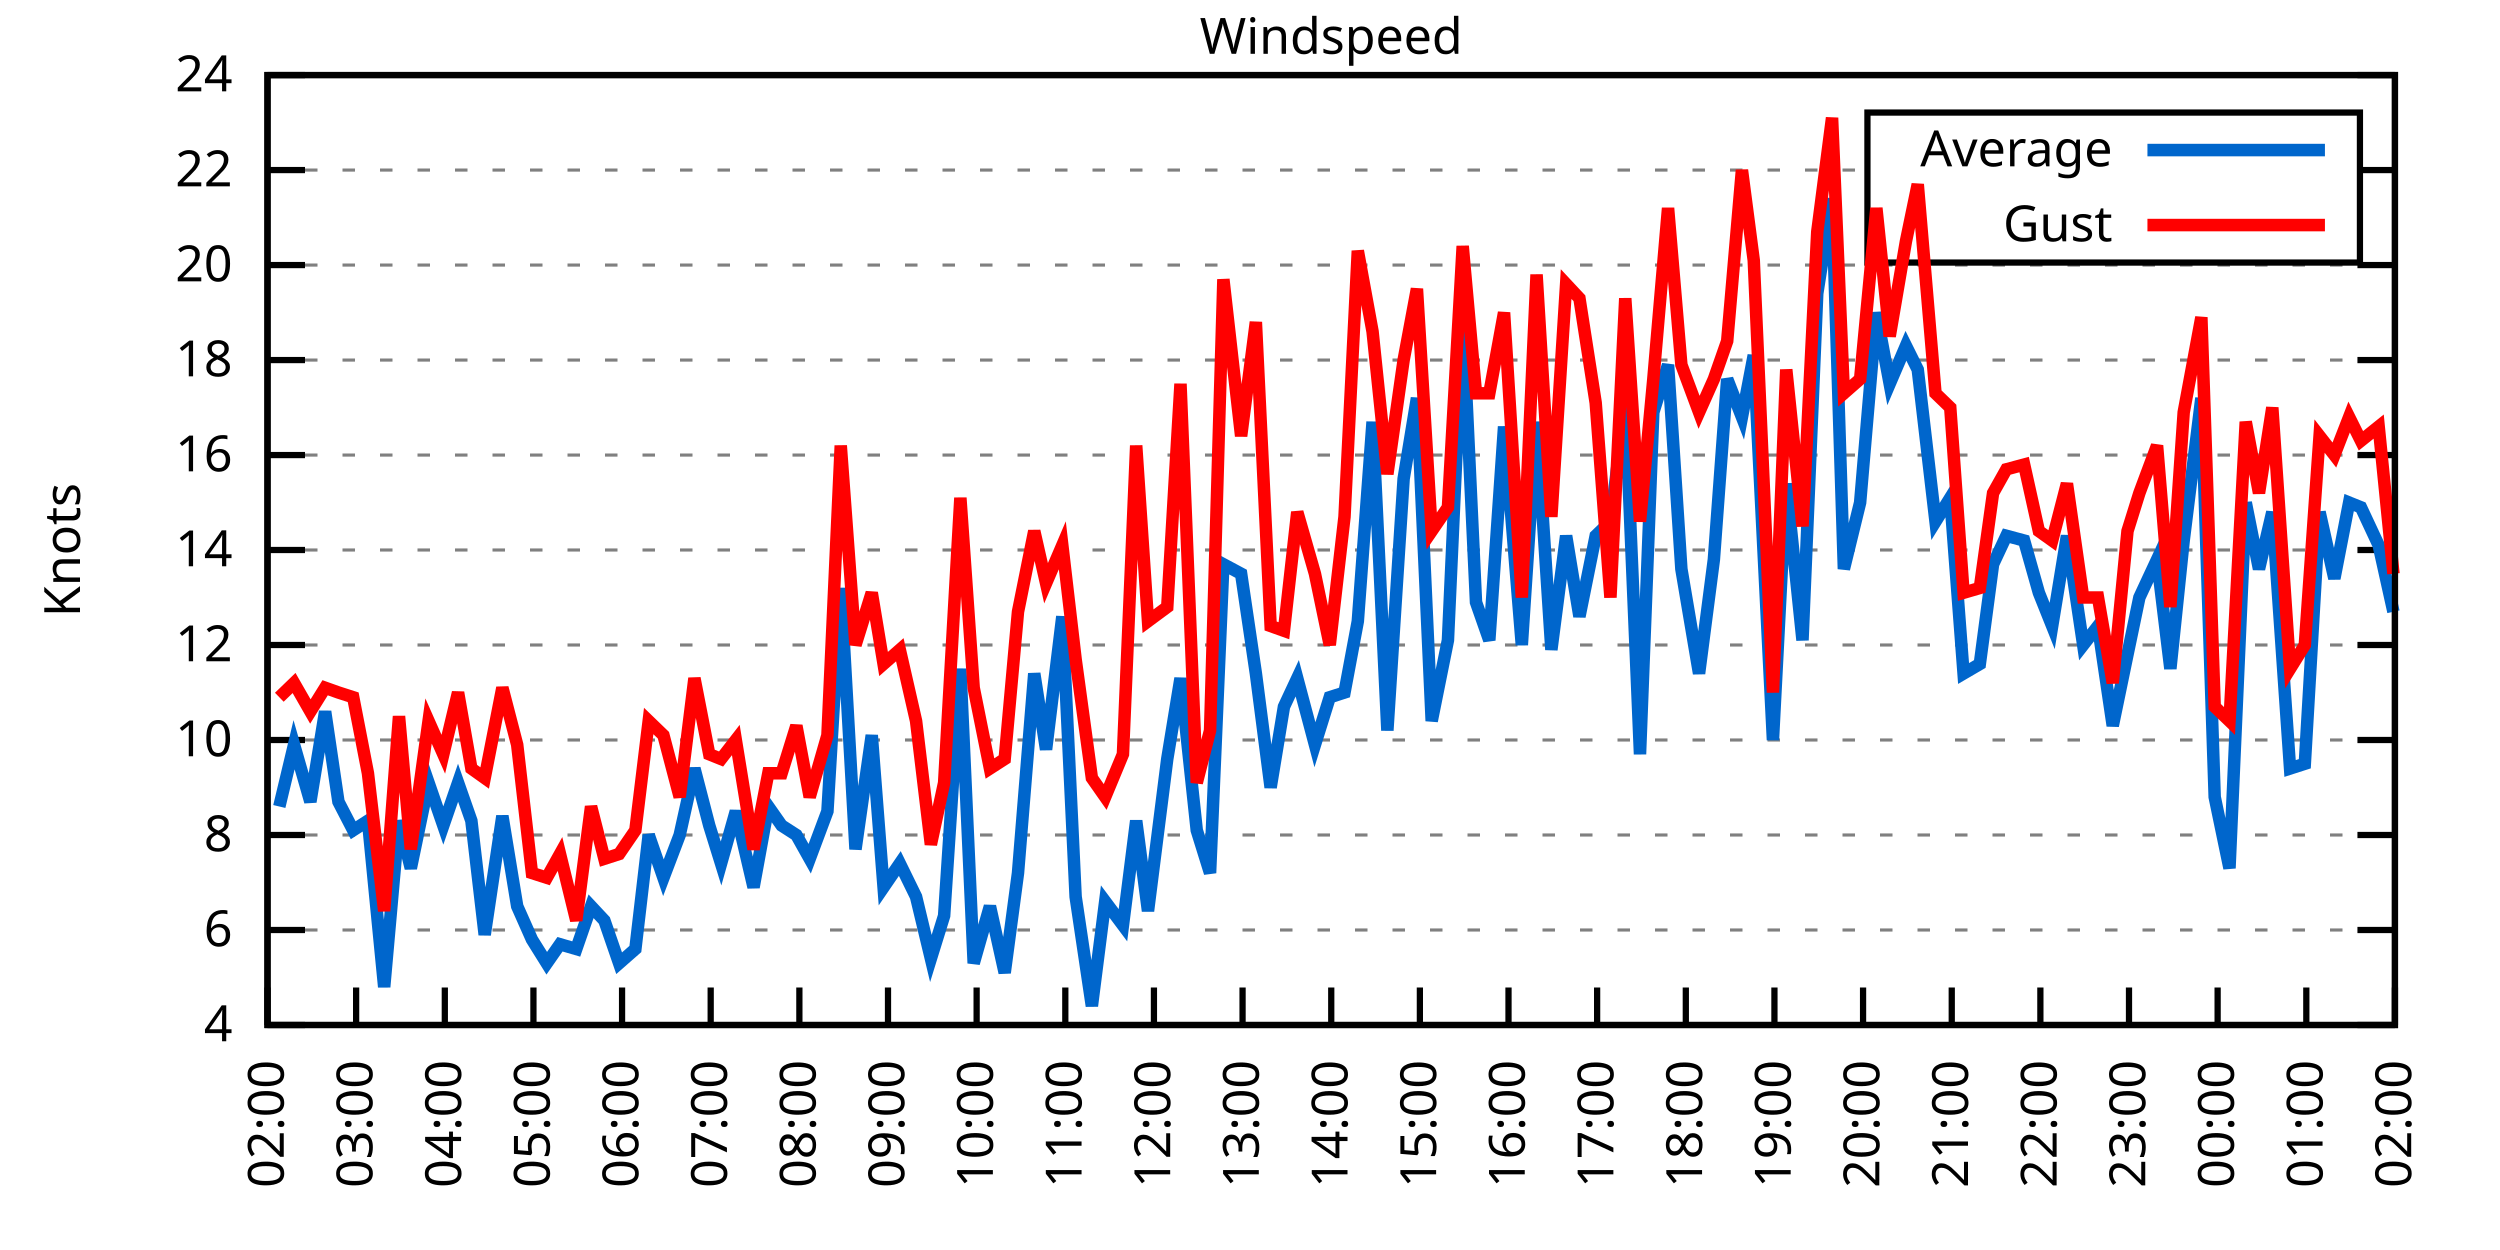
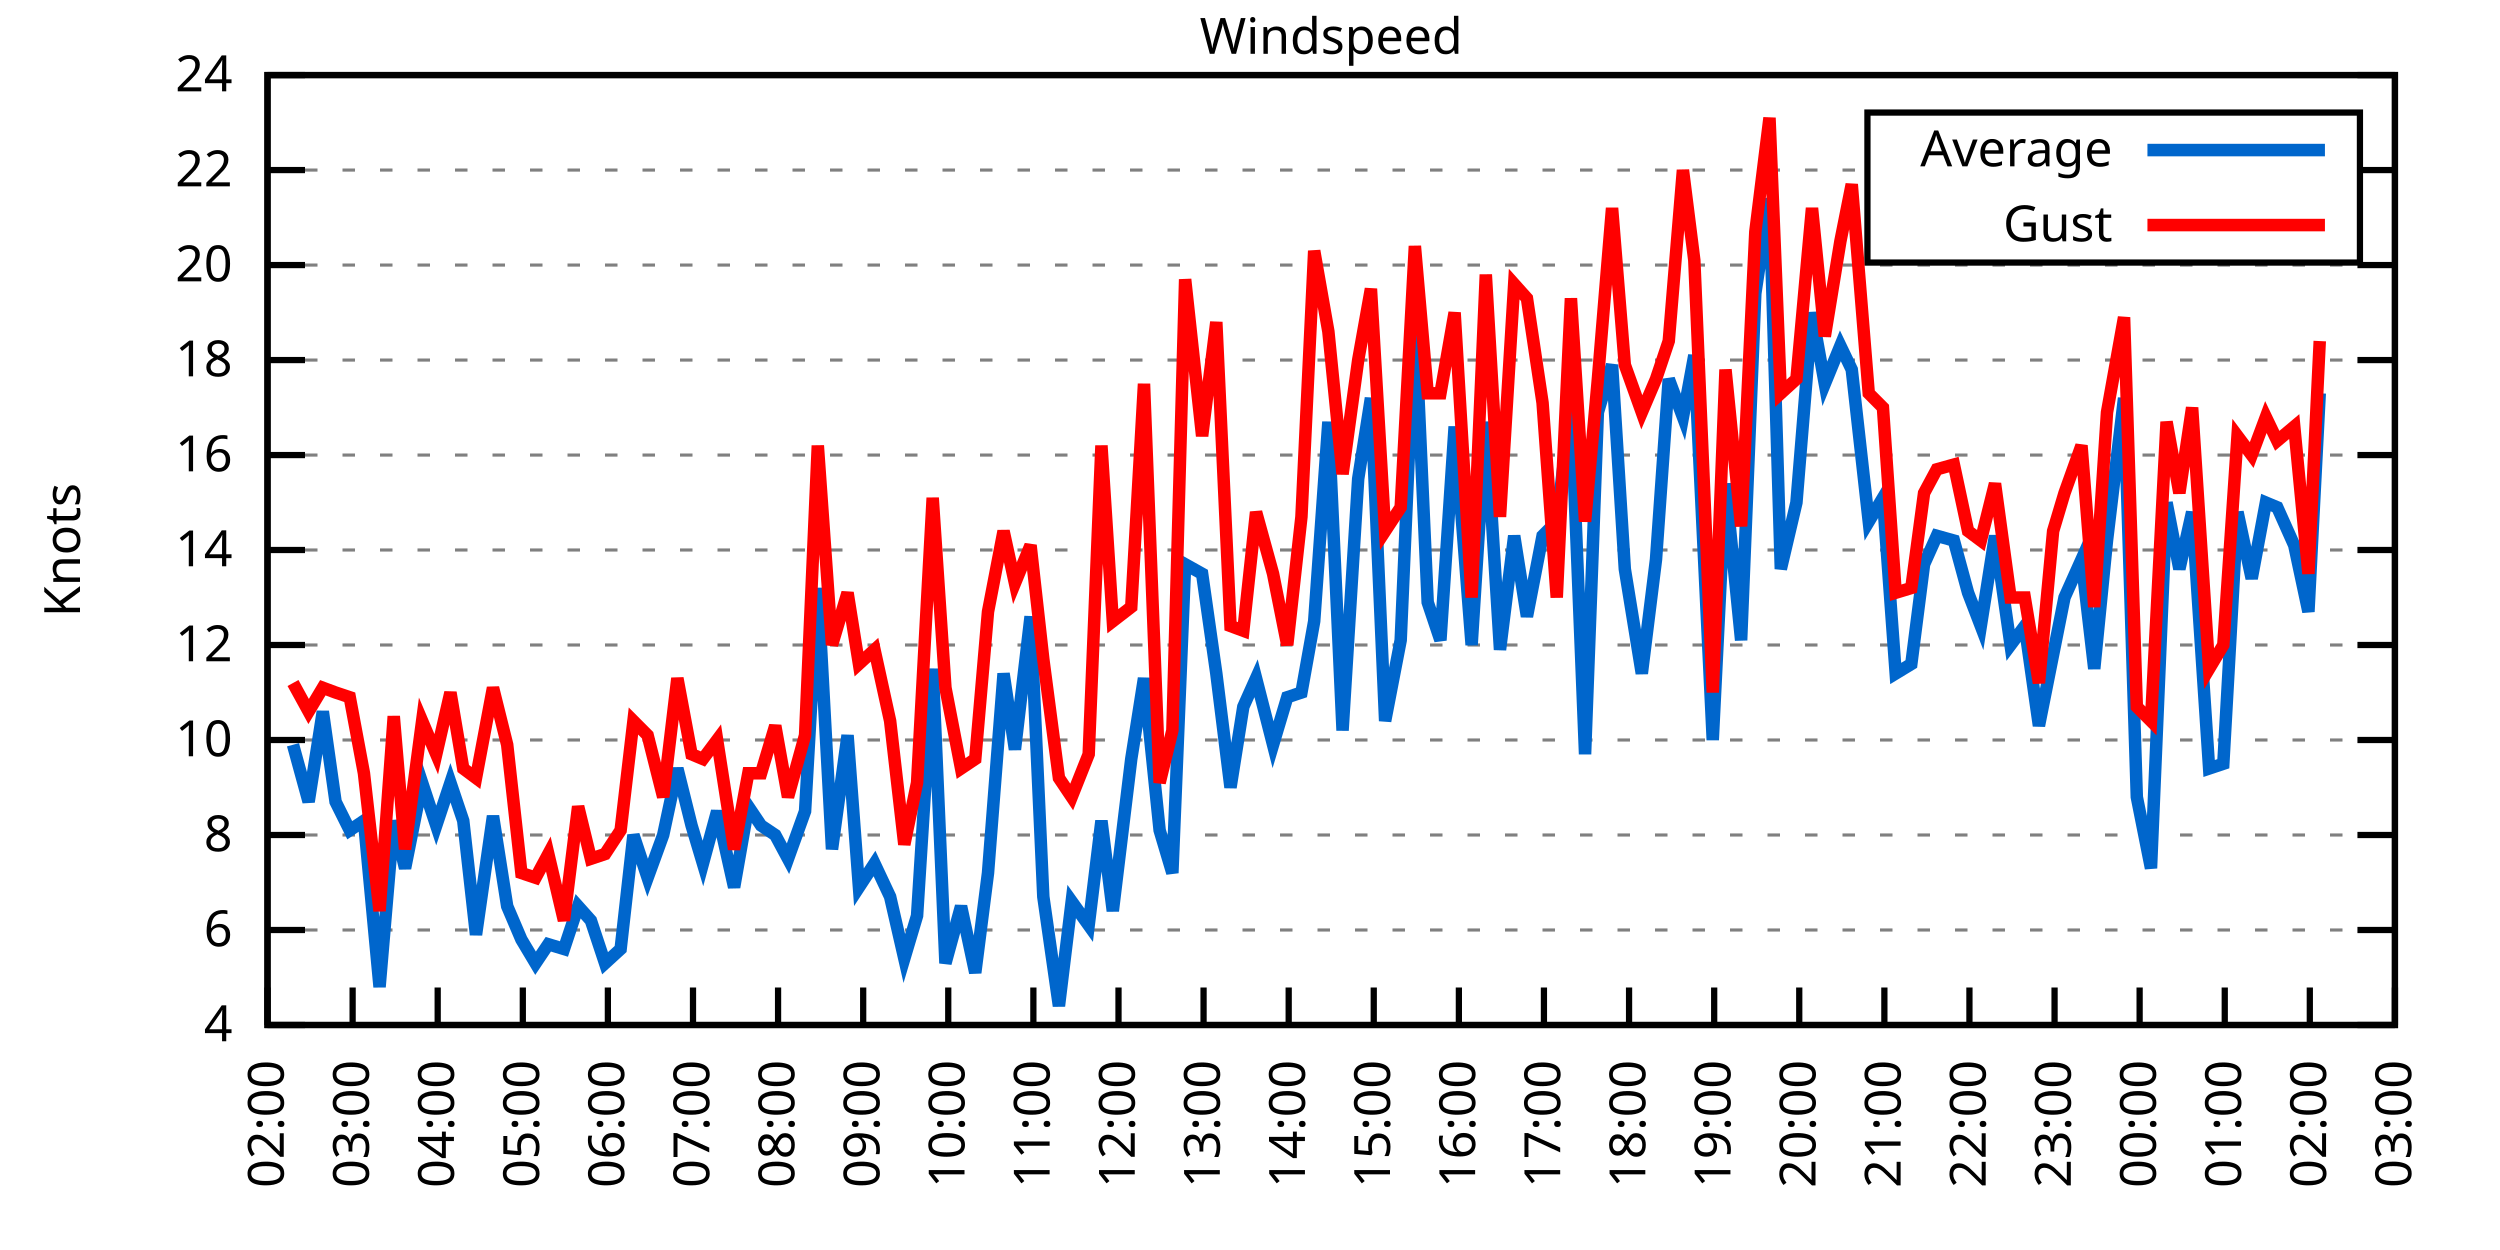
<svg xmlns="http://www.w3.org/2000/svg" xmlns:xlink="http://www.w3.org/1999/xlink" width="400" height="200" viewBox="0 0 400 200">
  <g id="gnuplot_canvas">
    <rect x="0" y="0" width="400" height="200" fill="none" />
    <defs>
      <circle id="gpDot" r="0.5" stroke-width="0.5" stroke="currentColor" />
      <path id="gpPt0" stroke-width="0.333" stroke="currentColor" d="M-1,0 h2 M0,-1 v2" />
      <path id="gpPt1" stroke-width="0.333" stroke="currentColor" d="M-1,-1 L1,1 M1,-1 L-1,1" />
      <path id="gpPt2" stroke-width="0.333" stroke="currentColor" d="M-1,0 L1,0 M0,-1 L0,1 M-1,-1 L1,1 M-1,1 L1,-1" />
      <rect id="gpPt3" stroke-width="0.333" stroke="currentColor" x="-1" y="-1" width="2" height="2" />
      <rect id="gpPt4" stroke-width="0.333" stroke="currentColor" fill="currentColor" x="-1" y="-1" width="2" height="2" />
      <circle id="gpPt5" stroke-width="0.333" stroke="currentColor" cx="0" cy="0" r="1" />
      <use xlink:href="#gpPt5" id="gpPt6" fill="currentColor" stroke="none" />
      <path id="gpPt7" stroke-width="0.333" stroke="currentColor" d="M0,-1.33 L-1.33,0.67 L1.33,0.67 z" />
      <use xlink:href="#gpPt7" id="gpPt8" fill="currentColor" stroke="none" />
      <use xlink:href="#gpPt7" id="gpPt9" stroke="currentColor" transform="rotate(180)" />
      <use xlink:href="#gpPt9" id="gpPt10" fill="currentColor" stroke="none" />
      <use xlink:href="#gpPt3" id="gpPt11" stroke="currentColor" transform="rotate(45)" />
      <use xlink:href="#gpPt11" id="gpPt12" fill="currentColor" stroke="none" />
      <path id="gpPt13" stroke-width="0.333" stroke="currentColor" d="M0,1.330 L1.265,0.411 L0.782,-1.067 L-0.782,-1.076 L-1.265,0.411 z" />
      <use xlink:href="#gpPt13" id="gpPt14" fill="currentColor" stroke="none" />
      <filter id="textbox" filterUnits="objectBoundingBox" x="0" y="0" height="1" width="1">
        <feFlood flood-color="white" flood-opacity="1" result="bgnd" />
        <feComposite in="SourceGraphic" in2="bgnd" operator="atop" />
      </filter>
      <filter id="greybox" filterUnits="objectBoundingBox" x="0" y="0" height="1" width="1">
        <feFlood flood-color="lightgrey" flood-opacity="1" result="grey" />
        <feComposite in="SourceGraphic" in2="grey" operator="atop" />
      </filter>
    </defs>
    <g fill="none" color="white" stroke="currentColor" stroke-width="1.00" stroke-linecap="butt" stroke-linejoin="miter">
</g>
    <g fill="none" color="black" stroke="currentColor" stroke-width="1.00" stroke-linecap="butt" stroke-linejoin="miter">
      <g stroke="none" shape-rendering="crispEdges">
        <polygon fill="rgb(255, 255, 255)" points="42.80,164.00 383.18,164.00 383.18,12.02 42.80,12.02 " />
      </g>
    </g>
    <g fill="none" color="black" stroke="currentColor" stroke-width="1.00" stroke-linecap="butt" stroke-linejoin="miter">
</g>
    <g fill="none" color="black" stroke="black" stroke-width="0.50" stroke-linecap="butt" stroke-linejoin="miter">
</g>
    <g fill="none" color="gray" stroke="currentColor" stroke-width="0.50" stroke-linecap="butt" stroke-linejoin="miter">
      <path stroke="gray" stroke-dasharray="2,4" class="gridline" d="M42.80,164.00 L383.19,164.00  " />
    </g>
    <g fill="none" color="gray" stroke="gray" stroke-width="1.00" stroke-linecap="butt" stroke-linejoin="miter">
</g>
    <g fill="none" color="black" stroke="currentColor" stroke-width="1.00" stroke-linecap="butt" stroke-linejoin="miter">
      <path stroke="black" d="M42.80,164.00 L48.80,164.00 M383.19,164.00 L377.19,164.00  " />
      <g transform="translate(37.20,166.60)" stroke="none" fill="black" font-family="Sans" font-size="8.00" text-anchor="end">
        <text>
          <tspan font-family="Sans"> 4</tspan>
        </text>
      </g>
    </g>
    <g fill="none" color="black" stroke="currentColor" stroke-width="1.00" stroke-linecap="butt" stroke-linejoin="miter">
</g>
    <g fill="none" color="black" stroke="black" stroke-width="0.50" stroke-linecap="butt" stroke-linejoin="miter">
</g>
    <g fill="none" color="gray" stroke="currentColor" stroke-width="0.50" stroke-linecap="butt" stroke-linejoin="miter">
      <path stroke="gray" stroke-dasharray="2,4" class="gridline" d="M42.80,148.80 L383.19,148.80  " />
    </g>
    <g fill="none" color="gray" stroke="gray" stroke-width="1.00" stroke-linecap="butt" stroke-linejoin="miter">
</g>
    <g fill="none" color="black" stroke="currentColor" stroke-width="1.00" stroke-linecap="butt" stroke-linejoin="miter">
      <path stroke="black" d="M42.80,148.80 L48.80,148.80 M383.19,148.80 L377.19,148.80  " />
      <g transform="translate(37.20,151.40)" stroke="none" fill="black" font-family="Sans" font-size="8.00" text-anchor="end">
        <text>
          <tspan font-family="Sans"> 6</tspan>
        </text>
      </g>
    </g>
    <g fill="none" color="black" stroke="currentColor" stroke-width="1.00" stroke-linecap="butt" stroke-linejoin="miter">
</g>
    <g fill="none" color="black" stroke="black" stroke-width="0.50" stroke-linecap="butt" stroke-linejoin="miter">
</g>
    <g fill="none" color="gray" stroke="currentColor" stroke-width="0.50" stroke-linecap="butt" stroke-linejoin="miter">
      <path stroke="gray" stroke-dasharray="2,4" class="gridline" d="M42.80,133.60 L383.19,133.60  " />
    </g>
    <g fill="none" color="gray" stroke="gray" stroke-width="1.00" stroke-linecap="butt" stroke-linejoin="miter">
</g>
    <g fill="none" color="black" stroke="currentColor" stroke-width="1.00" stroke-linecap="butt" stroke-linejoin="miter">
      <path stroke="black" d="M42.80,133.60 L48.80,133.60 M383.19,133.60 L377.19,133.60  " />
      <g transform="translate(37.20,136.20)" stroke="none" fill="black" font-family="Sans" font-size="8.00" text-anchor="end">
        <text>
          <tspan font-family="Sans"> 8</tspan>
        </text>
      </g>
    </g>
    <g fill="none" color="black" stroke="currentColor" stroke-width="1.00" stroke-linecap="butt" stroke-linejoin="miter">
</g>
    <g fill="none" color="black" stroke="black" stroke-width="0.50" stroke-linecap="butt" stroke-linejoin="miter">
</g>
    <g fill="none" color="gray" stroke="currentColor" stroke-width="0.50" stroke-linecap="butt" stroke-linejoin="miter">
      <path stroke="gray" stroke-dasharray="2,4" class="gridline" d="M42.80,118.40 L383.19,118.40  " />
    </g>
    <g fill="none" color="gray" stroke="gray" stroke-width="1.00" stroke-linecap="butt" stroke-linejoin="miter">
</g>
    <g fill="none" color="black" stroke="currentColor" stroke-width="1.00" stroke-linecap="butt" stroke-linejoin="miter">
      <path stroke="black" d="M42.80,118.40 L48.80,118.40 M383.19,118.40 L377.19,118.40  " />
      <g transform="translate(37.20,121.00)" stroke="none" fill="black" font-family="Sans" font-size="8.00" text-anchor="end">
        <text>
          <tspan font-family="Sans"> 10</tspan>
        </text>
      </g>
    </g>
    <g fill="none" color="black" stroke="currentColor" stroke-width="1.00" stroke-linecap="butt" stroke-linejoin="miter">
</g>
    <g fill="none" color="black" stroke="black" stroke-width="0.50" stroke-linecap="butt" stroke-linejoin="miter">
</g>
    <g fill="none" color="gray" stroke="currentColor" stroke-width="0.50" stroke-linecap="butt" stroke-linejoin="miter">
      <path stroke="gray" stroke-dasharray="2,4" class="gridline" d="M42.80,103.20 L383.19,103.20  " />
    </g>
    <g fill="none" color="gray" stroke="gray" stroke-width="1.00" stroke-linecap="butt" stroke-linejoin="miter">
</g>
    <g fill="none" color="black" stroke="currentColor" stroke-width="1.00" stroke-linecap="butt" stroke-linejoin="miter">
      <path stroke="black" d="M42.80,103.20 L48.80,103.20 M383.19,103.20 L377.19,103.20  " />
      <g transform="translate(37.20,105.80)" stroke="none" fill="black" font-family="Sans" font-size="8.00" text-anchor="end">
        <text>
          <tspan font-family="Sans"> 12</tspan>
        </text>
      </g>
    </g>
    <g fill="none" color="black" stroke="currentColor" stroke-width="1.00" stroke-linecap="butt" stroke-linejoin="miter">
</g>
    <g fill="none" color="black" stroke="black" stroke-width="0.50" stroke-linecap="butt" stroke-linejoin="miter">
</g>
    <g fill="none" color="gray" stroke="currentColor" stroke-width="0.50" stroke-linecap="butt" stroke-linejoin="miter">
      <path stroke="gray" stroke-dasharray="2,4" class="gridline" d="M42.80,88.00 L383.19,88.00  " />
    </g>
    <g fill="none" color="gray" stroke="gray" stroke-width="1.00" stroke-linecap="butt" stroke-linejoin="miter">
</g>
    <g fill="none" color="black" stroke="currentColor" stroke-width="1.00" stroke-linecap="butt" stroke-linejoin="miter">
      <path stroke="black" d="M42.80,88.00 L48.80,88.00 M383.19,88.00 L377.19,88.00  " />
      <g transform="translate(37.20,90.60)" stroke="none" fill="black" font-family="Sans" font-size="8.00" text-anchor="end">
        <text>
          <tspan font-family="Sans"> 14</tspan>
        </text>
      </g>
    </g>
    <g fill="none" color="black" stroke="currentColor" stroke-width="1.00" stroke-linecap="butt" stroke-linejoin="miter">
</g>
    <g fill="none" color="black" stroke="black" stroke-width="0.50" stroke-linecap="butt" stroke-linejoin="miter">
</g>
    <g fill="none" color="gray" stroke="currentColor" stroke-width="0.50" stroke-linecap="butt" stroke-linejoin="miter">
      <path stroke="gray" stroke-dasharray="2,4" class="gridline" d="M42.80,72.81 L383.19,72.81  " />
    </g>
    <g fill="none" color="gray" stroke="gray" stroke-width="1.00" stroke-linecap="butt" stroke-linejoin="miter">
</g>
    <g fill="none" color="black" stroke="currentColor" stroke-width="1.00" stroke-linecap="butt" stroke-linejoin="miter">
      <path stroke="black" d="M42.80,72.81 L48.80,72.81 M383.19,72.81 L377.19,72.81  " />
      <g transform="translate(37.20,75.41)" stroke="none" fill="black" font-family="Sans" font-size="8.00" text-anchor="end">
        <text>
          <tspan font-family="Sans"> 16</tspan>
        </text>
      </g>
    </g>
    <g fill="none" color="black" stroke="currentColor" stroke-width="1.00" stroke-linecap="butt" stroke-linejoin="miter">
</g>
    <g fill="none" color="black" stroke="black" stroke-width="0.50" stroke-linecap="butt" stroke-linejoin="miter">
</g>
    <g fill="none" color="gray" stroke="currentColor" stroke-width="0.50" stroke-linecap="butt" stroke-linejoin="miter">
      <path stroke="gray" stroke-dasharray="2,4" class="gridline" d="M42.80,57.61 L383.19,57.61  " />
    </g>
    <g fill="none" color="gray" stroke="gray" stroke-width="1.00" stroke-linecap="butt" stroke-linejoin="miter">
</g>
    <g fill="none" color="black" stroke="currentColor" stroke-width="1.00" stroke-linecap="butt" stroke-linejoin="miter">
      <path stroke="black" d="M42.80,57.61 L48.80,57.61 M383.19,57.61 L377.19,57.61  " />
      <g transform="translate(37.20,60.21)" stroke="none" fill="black" font-family="Sans" font-size="8.00" text-anchor="end">
        <text>
          <tspan font-family="Sans"> 18</tspan>
        </text>
      </g>
    </g>
    <g fill="none" color="black" stroke="currentColor" stroke-width="1.00" stroke-linecap="butt" stroke-linejoin="miter">
</g>
    <g fill="none" color="black" stroke="black" stroke-width="0.50" stroke-linecap="butt" stroke-linejoin="miter">
</g>
    <g fill="none" color="gray" stroke="currentColor" stroke-width="0.50" stroke-linecap="butt" stroke-linejoin="miter">
      <path stroke="gray" stroke-dasharray="2,4" class="gridline" d="M42.80,42.41 L383.19,42.41  " />
    </g>
    <g fill="none" color="gray" stroke="gray" stroke-width="1.00" stroke-linecap="butt" stroke-linejoin="miter">
</g>
    <g fill="none" color="black" stroke="currentColor" stroke-width="1.00" stroke-linecap="butt" stroke-linejoin="miter">
      <path stroke="black" d="M42.80,42.41 L48.80,42.41 M383.19,42.41 L377.19,42.41  " />
      <g transform="translate(37.20,45.01)" stroke="none" fill="black" font-family="Sans" font-size="8.00" text-anchor="end">
        <text>
          <tspan font-family="Sans"> 20</tspan>
        </text>
      </g>
    </g>
    <g fill="none" color="black" stroke="currentColor" stroke-width="1.00" stroke-linecap="butt" stroke-linejoin="miter">
</g>
    <g fill="none" color="black" stroke="black" stroke-width="0.50" stroke-linecap="butt" stroke-linejoin="miter">
</g>
    <g fill="none" color="gray" stroke="currentColor" stroke-width="0.50" stroke-linecap="butt" stroke-linejoin="miter">
      <path stroke="gray" stroke-dasharray="2,4" class="gridline" d="M42.80,27.21 L298.79,27.21 M377.59,27.21 L383.19,27.21  " />
    </g>
    <g fill="none" color="gray" stroke="gray" stroke-width="1.00" stroke-linecap="butt" stroke-linejoin="miter">
</g>
    <g fill="none" color="black" stroke="currentColor" stroke-width="1.00" stroke-linecap="butt" stroke-linejoin="miter">
      <path stroke="black" d="M42.80,27.21 L48.80,27.21 M383.19,27.21 L377.19,27.21  " />
      <g transform="translate(37.20,29.81)" stroke="none" fill="black" font-family="Sans" font-size="8.00" text-anchor="end">
        <text>
          <tspan font-family="Sans"> 22</tspan>
        </text>
      </g>
    </g>
    <g fill="none" color="black" stroke="currentColor" stroke-width="1.00" stroke-linecap="butt" stroke-linejoin="miter">
</g>
    <g fill="none" color="black" stroke="black" stroke-width="0.50" stroke-linecap="butt" stroke-linejoin="miter">
</g>
    <g fill="none" color="gray" stroke="currentColor" stroke-width="0.50" stroke-linecap="butt" stroke-linejoin="miter">
      <path stroke="gray" stroke-dasharray="2,4" class="gridline" d="M42.80,12.01 L383.19,12.01  " />
    </g>
    <g fill="none" color="gray" stroke="gray" stroke-width="1.00" stroke-linecap="butt" stroke-linejoin="miter">
</g>
    <g fill="none" color="black" stroke="currentColor" stroke-width="1.00" stroke-linecap="butt" stroke-linejoin="miter">
      <path stroke="black" d="M42.80,12.01 L48.80,12.01 M383.19,12.01 L377.19,12.01  " />
      <g transform="translate(37.20,14.61)" stroke="none" fill="black" font-family="Sans" font-size="8.00" text-anchor="end">
        <text>
          <tspan font-family="Sans"> 24</tspan>
        </text>
      </g>
    </g>
    <g fill="none" color="black" stroke="currentColor" stroke-width="1.00" stroke-linecap="butt" stroke-linejoin="miter">
      <path stroke="black" d="M42.80,164.00 L42.80,158.00  " />
      <g transform="translate(45.40,169.60) rotate(270.00)" stroke="none" fill="black" font-family="Sans" font-size="8.00" text-anchor="end">
        <text>
          <tspan font-family="Sans">02:00</tspan>
        </text>
      </g>
    </g>
    <g fill="none" color="black" stroke="currentColor" stroke-width="1.00" stroke-linecap="butt" stroke-linejoin="miter">
-       <path stroke="black" d="M56.98,164.00 L56.98,158.00  " />
-       <g transform="translate(59.58,169.60) rotate(270.00)" stroke="none" fill="black" font-family="Sans" font-size="8.00" text-anchor="end">
+       <path stroke="black" d="M56.42,164.00 L56.42,158.00  " />
+       <g transform="translate(59.02,169.60) rotate(270.00)" stroke="none" fill="black" font-family="Sans" font-size="8.00" text-anchor="end">
        <text>
          <tspan font-family="Sans">03:00</tspan>
        </text>
      </g>
    </g>
    <g fill="none" color="black" stroke="currentColor" stroke-width="1.00" stroke-linecap="butt" stroke-linejoin="miter">
-       <path stroke="black" d="M71.17,164.00 L71.17,158.00  " />
-       <g transform="translate(73.77,169.60) rotate(270.00)" stroke="none" fill="black" font-family="Sans" font-size="8.00" text-anchor="end">
+       <path stroke="black" d="M70.03,164.00 L70.03,158.00  " />
+       <g transform="translate(72.63,169.60) rotate(270.00)" stroke="none" fill="black" font-family="Sans" font-size="8.00" text-anchor="end">
        <text>
          <tspan font-family="Sans">04:00</tspan>
        </text>
      </g>
    </g>
    <g fill="none" color="black" stroke="currentColor" stroke-width="1.00" stroke-linecap="butt" stroke-linejoin="miter">
-       <path stroke="black" d="M85.35,164.00 L85.35,158.00  " />
-       <g transform="translate(87.95,169.60) rotate(270.00)" stroke="none" fill="black" font-family="Sans" font-size="8.00" text-anchor="end">
+       <path stroke="black" d="M83.65,164.00 L83.65,158.00  " />
+       <g transform="translate(86.25,169.60) rotate(270.00)" stroke="none" fill="black" font-family="Sans" font-size="8.00" text-anchor="end">
        <text>
          <tspan font-family="Sans">05:00</tspan>
        </text>
      </g>
    </g>
    <g fill="none" color="black" stroke="currentColor" stroke-width="1.00" stroke-linecap="butt" stroke-linejoin="miter">
-       <path stroke="black" d="M99.53,164.00 L99.53,158.00  " />
-       <g transform="translate(102.13,169.60) rotate(270.00)" stroke="none" fill="black" font-family="Sans" font-size="8.00" text-anchor="end">
+       <path stroke="black" d="M97.26,164.00 L97.26,158.00  " />
+       <g transform="translate(99.86,169.60) rotate(270.00)" stroke="none" fill="black" font-family="Sans" font-size="8.00" text-anchor="end">
        <text>
          <tspan font-family="Sans">06:00</tspan>
        </text>
      </g>
    </g>
    <g fill="none" color="black" stroke="currentColor" stroke-width="1.00" stroke-linecap="butt" stroke-linejoin="miter">
-       <path stroke="black" d="M113.71,164.00 L113.71,158.00  " />
-       <g transform="translate(116.31,169.60) rotate(270.00)" stroke="none" fill="black" font-family="Sans" font-size="8.00" text-anchor="end">
+       <path stroke="black" d="M110.88,164.00 L110.88,158.00  " />
+       <g transform="translate(113.48,169.60) rotate(270.00)" stroke="none" fill="black" font-family="Sans" font-size="8.00" text-anchor="end">
        <text>
          <tspan font-family="Sans">07:00</tspan>
        </text>
      </g>
    </g>
    <g fill="none" color="black" stroke="currentColor" stroke-width="1.00" stroke-linecap="butt" stroke-linejoin="miter">
-       <path stroke="black" d="M127.90,164.00 L127.90,158.00  " />
-       <g transform="translate(130.50,169.60) rotate(270.00)" stroke="none" fill="black" font-family="Sans" font-size="8.00" text-anchor="end">
+       <path stroke="black" d="M124.49,164.00 L124.49,158.00  " />
+       <g transform="translate(127.09,169.60) rotate(270.00)" stroke="none" fill="black" font-family="Sans" font-size="8.00" text-anchor="end">
        <text>
          <tspan font-family="Sans">08:00</tspan>
        </text>
      </g>
    </g>
    <g fill="none" color="black" stroke="currentColor" stroke-width="1.00" stroke-linecap="butt" stroke-linejoin="miter">
-       <path stroke="black" d="M142.08,164.00 L142.08,158.00  " />
-       <g transform="translate(144.68,169.60) rotate(270.00)" stroke="none" fill="black" font-family="Sans" font-size="8.00" text-anchor="end">
+       <path stroke="black" d="M138.11,164.00 L138.11,158.00  " />
+       <g transform="translate(140.71,169.60) rotate(270.00)" stroke="none" fill="black" font-family="Sans" font-size="8.00" text-anchor="end">
        <text>
          <tspan font-family="Sans">09:00</tspan>
        </text>
      </g>
    </g>
    <g fill="none" color="black" stroke="currentColor" stroke-width="1.00" stroke-linecap="butt" stroke-linejoin="miter">
-       <path stroke="black" d="M156.26,164.00 L156.26,158.00  " />
-       <g transform="translate(158.86,169.60) rotate(270.00)" stroke="none" fill="black" font-family="Sans" font-size="8.00" text-anchor="end">
+       <path stroke="black" d="M151.72,164.00 L151.72,158.00  " />
+       <g transform="translate(154.32,169.60) rotate(270.00)" stroke="none" fill="black" font-family="Sans" font-size="8.00" text-anchor="end">
        <text>
          <tspan font-family="Sans">10:00</tspan>
        </text>
      </g>
    </g>
    <g fill="none" color="black" stroke="currentColor" stroke-width="1.00" stroke-linecap="butt" stroke-linejoin="miter">
-       <path stroke="black" d="M170.45,164.00 L170.45,158.00  " />
-       <g transform="translate(173.05,169.60) rotate(270.00)" stroke="none" fill="black" font-family="Sans" font-size="8.00" text-anchor="end">
+       <path stroke="black" d="M165.34,164.00 L165.34,158.00  " />
+       <g transform="translate(167.94,169.60) rotate(270.00)" stroke="none" fill="black" font-family="Sans" font-size="8.00" text-anchor="end">
        <text>
          <tspan font-family="Sans">11:00</tspan>
        </text>
      </g>
    </g>
    <g fill="none" color="black" stroke="currentColor" stroke-width="1.00" stroke-linecap="butt" stroke-linejoin="miter">
-       <path stroke="black" d="M184.63,164.00 L184.63,158.00  " />
-       <g transform="translate(187.23,169.60) rotate(270.00)" stroke="none" fill="black" font-family="Sans" font-size="8.00" text-anchor="end">
+       <path stroke="black" d="M178.96,164.00 L178.96,158.00  " />
+       <g transform="translate(181.56,169.60) rotate(270.00)" stroke="none" fill="black" font-family="Sans" font-size="8.00" text-anchor="end">
        <text>
          <tspan font-family="Sans">12:00</tspan>
        </text>
      </g>
    </g>
    <g fill="none" color="black" stroke="currentColor" stroke-width="1.00" stroke-linecap="butt" stroke-linejoin="miter">
-       <path stroke="black" d="M198.81,164.00 L198.81,158.00  " />
-       <g transform="translate(201.41,169.60) rotate(270.00)" stroke="none" fill="black" font-family="Sans" font-size="8.00" text-anchor="end">
+       <path stroke="black" d="M192.57,164.00 L192.57,158.00  " />
+       <g transform="translate(195.17,169.60) rotate(270.00)" stroke="none" fill="black" font-family="Sans" font-size="8.00" text-anchor="end">
        <text>
          <tspan font-family="Sans">13:00</tspan>
        </text>
      </g>
    </g>
    <g fill="none" color="black" stroke="currentColor" stroke-width="1.00" stroke-linecap="butt" stroke-linejoin="miter">
-       <path stroke="black" d="M213.00,164.00 L213.00,158.00  " />
-       <g transform="translate(215.60,169.60) rotate(270.00)" stroke="none" fill="black" font-family="Sans" font-size="8.00" text-anchor="end">
+       <path stroke="black" d="M206.19,164.00 L206.19,158.00  " />
+       <g transform="translate(208.79,169.60) rotate(270.00)" stroke="none" fill="black" font-family="Sans" font-size="8.00" text-anchor="end">
        <text>
          <tspan font-family="Sans">14:00</tspan>
        </text>
      </g>
    </g>
    <g fill="none" color="black" stroke="currentColor" stroke-width="1.00" stroke-linecap="butt" stroke-linejoin="miter">
-       <path stroke="black" d="M227.18,164.00 L227.18,158.00  " />
-       <g transform="translate(229.78,169.60) rotate(270.00)" stroke="none" fill="black" font-family="Sans" font-size="8.00" text-anchor="end">
+       <path stroke="black" d="M219.80,164.00 L219.80,158.00  " />
+       <g transform="translate(222.40,169.60) rotate(270.00)" stroke="none" fill="black" font-family="Sans" font-size="8.00" text-anchor="end">
        <text>
          <tspan font-family="Sans">15:00</tspan>
        </text>
      </g>
    </g>
    <g fill="none" color="black" stroke="currentColor" stroke-width="1.00" stroke-linecap="butt" stroke-linejoin="miter">
-       <path stroke="black" d="M241.36,164.00 L241.36,158.00  " />
-       <g transform="translate(243.96,169.60) rotate(270.00)" stroke="none" fill="black" font-family="Sans" font-size="8.00" text-anchor="end">
+       <path stroke="black" d="M233.42,164.00 L233.42,158.00  " />
+       <g transform="translate(236.02,169.60) rotate(270.00)" stroke="none" fill="black" font-family="Sans" font-size="8.00" text-anchor="end">
        <text>
          <tspan font-family="Sans">16:00</tspan>
        </text>
      </g>
    </g>
    <g fill="none" color="black" stroke="currentColor" stroke-width="1.00" stroke-linecap="butt" stroke-linejoin="miter">
-       <path stroke="black" d="M255.54,164.00 L255.54,158.00  " />
-       <g transform="translate(258.14,169.60) rotate(270.00)" stroke="none" fill="black" font-family="Sans" font-size="8.00" text-anchor="end">
+       <path stroke="black" d="M247.03,164.00 L247.03,158.00  " />
+       <g transform="translate(249.63,169.60) rotate(270.00)" stroke="none" fill="black" font-family="Sans" font-size="8.00" text-anchor="end">
        <text>
          <tspan font-family="Sans">17:00</tspan>
        </text>
      </g>
    </g>
    <g fill="none" color="black" stroke="currentColor" stroke-width="1.00" stroke-linecap="butt" stroke-linejoin="miter">
-       <path stroke="black" d="M269.73,164.00 L269.73,158.00  " />
-       <g transform="translate(272.33,169.60) rotate(270.00)" stroke="none" fill="black" font-family="Sans" font-size="8.00" text-anchor="end">
+       <path stroke="black" d="M260.65,164.00 L260.65,158.00  " />
+       <g transform="translate(263.25,169.60) rotate(270.00)" stroke="none" fill="black" font-family="Sans" font-size="8.00" text-anchor="end">
        <text>
          <tspan font-family="Sans">18:00</tspan>
        </text>
      </g>
    </g>
    <g fill="none" color="black" stroke="currentColor" stroke-width="1.00" stroke-linecap="butt" stroke-linejoin="miter">
-       <path stroke="black" d="M283.91,164.00 L283.91,158.00  " />
-       <g transform="translate(286.51,169.60) rotate(270.00)" stroke="none" fill="black" font-family="Sans" font-size="8.00" text-anchor="end">
+       <path stroke="black" d="M274.27,164.00 L274.27,158.00  " />
+       <g transform="translate(276.87,169.60) rotate(270.00)" stroke="none" fill="black" font-family="Sans" font-size="8.00" text-anchor="end">
        <text>
          <tspan font-family="Sans">19:00</tspan>
        </text>
      </g>
    </g>
    <g fill="none" color="black" stroke="currentColor" stroke-width="1.00" stroke-linecap="butt" stroke-linejoin="miter">
-       <path stroke="black" d="M298.09,164.00 L298.09,158.00  " />
-       <g transform="translate(300.69,169.60) rotate(270.00)" stroke="none" fill="black" font-family="Sans" font-size="8.00" text-anchor="end">
+       <path stroke="black" d="M287.88,164.00 L287.88,158.00  " />
+       <g transform="translate(290.48,169.60) rotate(270.00)" stroke="none" fill="black" font-family="Sans" font-size="8.00" text-anchor="end">
        <text>
          <tspan font-family="Sans">20:00</tspan>
        </text>
      </g>
    </g>
    <g fill="none" color="black" stroke="currentColor" stroke-width="1.00" stroke-linecap="butt" stroke-linejoin="miter">
-       <path stroke="black" d="M312.28,164.00 L312.28,158.00  " />
-       <g transform="translate(314.88,169.60) rotate(270.00)" stroke="none" fill="black" font-family="Sans" font-size="8.00" text-anchor="end">
+       <path stroke="black" d="M301.50,164.00 L301.50,158.00  " />
+       <g transform="translate(304.10,169.60) rotate(270.00)" stroke="none" fill="black" font-family="Sans" font-size="8.00" text-anchor="end">
        <text>
          <tspan font-family="Sans">21:00</tspan>
        </text>
      </g>
    </g>
    <g fill="none" color="black" stroke="currentColor" stroke-width="1.00" stroke-linecap="butt" stroke-linejoin="miter">
-       <path stroke="black" d="M326.46,164.00 L326.46,158.00  " />
-       <g transform="translate(329.06,169.60) rotate(270.00)" stroke="none" fill="black" font-family="Sans" font-size="8.00" text-anchor="end">
+       <path stroke="black" d="M315.11,164.00 L315.11,158.00  " />
+       <g transform="translate(317.71,169.60) rotate(270.00)" stroke="none" fill="black" font-family="Sans" font-size="8.00" text-anchor="end">
        <text>
          <tspan font-family="Sans">22:00</tspan>
        </text>
      </g>
    </g>
    <g fill="none" color="black" stroke="currentColor" stroke-width="1.00" stroke-linecap="butt" stroke-linejoin="miter">
-       <path stroke="black" d="M340.64,164.00 L340.64,158.00  " />
-       <g transform="translate(343.24,169.60) rotate(270.00)" stroke="none" fill="black" font-family="Sans" font-size="8.00" text-anchor="end">
+       <path stroke="black" d="M328.73,164.00 L328.73,158.00  " />
+       <g transform="translate(331.33,169.60) rotate(270.00)" stroke="none" fill="black" font-family="Sans" font-size="8.00" text-anchor="end">
        <text>
          <tspan font-family="Sans">23:00</tspan>
        </text>
      </g>
    </g>
    <g fill="none" color="black" stroke="currentColor" stroke-width="1.00" stroke-linecap="butt" stroke-linejoin="miter">
-       <path stroke="black" d="M354.82,164.00 L354.82,158.00  " />
-       <g transform="translate(357.42,169.60) rotate(270.00)" stroke="none" fill="black" font-family="Sans" font-size="8.00" text-anchor="end">
+       <path stroke="black" d="M342.34,164.00 L342.34,158.00  " />
+       <g transform="translate(344.94,169.60) rotate(270.00)" stroke="none" fill="black" font-family="Sans" font-size="8.00" text-anchor="end">
        <text>
          <tspan font-family="Sans">00:00</tspan>
        </text>
      </g>
    </g>
    <g fill="none" color="black" stroke="currentColor" stroke-width="1.00" stroke-linecap="butt" stroke-linejoin="miter">
-       <path stroke="black" d="M369.01,164.00 L369.01,158.00  " />
-       <g transform="translate(371.61,169.60) rotate(270.00)" stroke="none" fill="black" font-family="Sans" font-size="8.00" text-anchor="end">
+       <path stroke="black" d="M355.96,164.00 L355.96,158.00  " />
+       <g transform="translate(358.56,169.60) rotate(270.00)" stroke="none" fill="black" font-family="Sans" font-size="8.00" text-anchor="end">
        <text>
          <tspan font-family="Sans">01:00</tspan>
+         </text>
+       </g>
+     </g>
+     <g fill="none" color="black" stroke="currentColor" stroke-width="1.00" stroke-linecap="butt" stroke-linejoin="miter">
+       <path stroke="black" d="M369.57,164.00 L369.57,158.00  " />
+       <g transform="translate(372.17,169.60) rotate(270.00)" stroke="none" fill="black" font-family="Sans" font-size="8.00" text-anchor="end">
+         <text>
+           <tspan font-family="Sans">02:00</tspan>
        </text>
      </g>
    </g>
    <g fill="none" color="black" stroke="currentColor" stroke-width="1.00" stroke-linecap="butt" stroke-linejoin="miter">
      <path stroke="black" d="M383.19,164.00 L383.19,158.00  " />
      <g transform="translate(385.79,169.60) rotate(270.00)" stroke="none" fill="black" font-family="Sans" font-size="8.00" text-anchor="end">
        <text>
-           <tspan font-family="Sans">02:00</tspan>
+           <tspan font-family="Sans">03:00</tspan>
        </text>
      </g>
    </g>
    <g fill="none" color="black" stroke="currentColor" stroke-width="1.00" stroke-linecap="butt" stroke-linejoin="miter">
</g>
    <g fill="none" color="black" stroke="currentColor" stroke-width="1.00" stroke-linecap="butt" stroke-linejoin="miter">
      <path stroke="black" d="M42.80,12.01 L42.80,164.00 L383.19,164.00 L383.19,12.01 L42.80,12.01 Z  " />
    </g>
    <g fill="none" color="black" stroke="currentColor" stroke-width="1.00" stroke-linecap="butt" stroke-linejoin="miter">
</g>
    <g fill="none" color="black" stroke="currentColor" stroke-width="1.00" stroke-linecap="butt" stroke-linejoin="miter">
      <path stroke="black" d="M298.79,42.01 L298.79,18.01 L377.59,18.01 L377.59,42.01 L298.79,42.01 Z  " />
    </g>
    <g id="Windspeed_plot_1">
      <g fill="none" color="white" stroke="black" stroke-width="2.00" stroke-linecap="butt" stroke-linejoin="miter">
</g>
      <g fill="none" color="black" stroke="currentColor" stroke-width="2.00" stroke-linecap="butt" stroke-linejoin="miter">
        <g transform="translate(337.99,26.61)" stroke="none" fill="black" font-family="Sans" font-size="8.00" text-anchor="end">
          <text>
            <tspan font-family="Sans">Average</tspan>
          </text>
        </g>
      </g>
      <g fill="none" color="black" stroke="currentColor" stroke-width="2.00" stroke-linecap="butt" stroke-linejoin="miter">
-         <path stroke="rgb(  0, 102, 204)" d="M343.59,24.01 L371.99,24.01 M44.69,129.04 L47.05,119.16 L49.66,128.28 L52.02,113.84 L54.15,128.28 L56.51,132.84   L58.87,131.32 L61.47,157.92 L63.84,131.32 L65.73,138.92 L68.57,125.24 L70.93,132.08 L73.29,125.24 L75.42,131.32   L77.55,149.56 L80.38,130.56 L82.75,145.00 L85.11,150.32 L87.48,154.12 L89.60,151.08 L92.20,151.84 L94.57,145.00   L96.70,147.28 L99.06,154.12 L101.66,151.84 L103.79,133.60 L106.15,140.44 L108.75,133.60 L111.11,122.96 L113.48,132.08   L115.37,138.16 L117.73,129.80 L120.57,141.96 L122.93,129.04 L125.06,132.08 L127.42,133.60 L129.55,137.40 L132.39,129.80   L134.52,94.08 L136.88,135.88 L139.48,117.64 L141.37,141.96 L143.97,138.16 L146.57,143.48 L148.94,153.36 L151.06,146.52   L153.66,107.00 L155.79,154.12 L158.39,145.00 L160.75,155.64 L162.88,139.68 L165.48,107.76 L167.37,119.92 L169.97,98.64   L172.10,143.48 L174.70,160.96 L176.83,144.24 L179.67,148.04 L181.79,131.32 L183.68,145.76 L186.76,121.44 L188.88,108.52   L191.48,132.84 L193.61,139.68 L195.74,90.28 L198.58,91.80 L200.94,107.76 L203.30,126.00 L205.43,113.08 L207.56,108.52   L210.39,119.16 L212.76,111.56 L215.12,110.80 L217.25,99.40 L219.61,67.49 L221.98,116.88 L224.58,76.61 L226.71,63.69   L229.07,115.36 L231.67,102.44 L234.03,50.77 L236.16,96.36 L238.29,102.44 L240.65,68.25 L243.49,103.20 L245.85,67.49   L248.22,103.96 L250.58,85.73 L252.71,98.64 L255.31,85.73 L257.67,83.45 L260.04,64.45 L262.40,120.68 L264.53,65.97   L266.89,58.37 L269.02,91.04 L271.85,107.76 L274.22,89.52 L276.35,60.65 L278.71,66.73 L280.60,56.85 L283.67,118.40   L285.80,77.37 L288.40,102.44 L290.76,46.97 L293.13,31.77 L295.02,91.04 L297.62,80.41 L300.22,50.01 L302.35,61.41   L304.95,55.33 L306.84,59.13 L309.68,83.45 L312.04,79.65 L314.17,107.76 L316.77,106.24 L318.89,90.28 L321.02,85.73   L323.86,86.49 L326.22,94.84 L328.35,100.16 L330.71,85.73 L333.31,103.20 L335.68,100.16 L338.04,116.12 L340.40,104.72   L342.30,95.60 L345.13,89.52 L347.26,107.00 L349.39,86.49 L352.22,63.69 L354.35,127.52 L356.72,138.92 L359.32,80.41   L361.44,91.04 L363.57,81.93 L366.41,122.96 L368.77,122.20 L371.13,81.93 L373.50,92.56 L375.86,80.41 L377.75,81.17   L380.59,87.25 L382.95,97.88  " />
+         <path stroke="rgb(  0, 102, 204)" d="M343.59,24.01 L371.99,24.01 M46.88,119.16 L49.38,128.28 L51.65,113.84 L53.69,128.28 L55.96,132.84 L58.23,131.32   L60.73,157.92 L63.00,131.32 L64.81,138.92 L67.54,125.24 L69.80,132.08 L72.07,125.24 L74.12,131.32 L76.16,149.56   L78.88,130.56 L81.15,145.00 L83.42,150.32 L85.69,154.12 L87.73,151.08 L90.23,151.84 L92.50,145.00 L94.54,147.28   L96.81,154.12 L99.30,151.84 L101.35,133.60 L103.62,140.44 L106.11,133.60 L108.38,122.96 L110.65,132.08 L112.47,138.16   L114.74,129.80 L117.46,141.96 L119.73,129.04 L121.77,132.08 L124.04,133.60 L126.08,137.40 L128.81,129.80 L130.85,94.08   L133.12,135.88 L135.61,117.64 L137.43,141.96 L139.92,138.16 L142.42,143.48 L144.69,153.36 L146.73,146.52 L149.23,107.00   L151.27,154.12 L153.77,145.00 L156.04,155.64 L158.08,139.68 L160.57,107.76 L162.39,119.92 L164.89,98.64 L166.93,143.48   L169.43,160.96 L171.47,144.24 L174.19,148.04 L176.23,131.32 L178.05,145.76 L181.00,121.44 L183.04,108.52 L185.54,132.84   L187.58,139.68 L189.62,90.28 L192.34,91.80 L194.61,107.76 L196.88,126.00 L198.93,113.08 L200.97,108.52 L203.69,119.16   L205.96,111.56 L208.23,110.80 L210.27,99.40 L212.54,67.49 L214.81,116.88 L217.31,76.61 L219.35,63.69 L221.62,115.36   L224.11,102.44 L226.38,50.77 L228.43,96.36 L230.47,102.44 L232.74,68.25 L235.46,103.20 L237.73,67.49 L240.00,103.96   L242.27,85.73 L244.31,98.64 L246.81,85.73 L249.08,83.45 L251.35,64.45 L253.61,120.68 L255.66,65.97 L257.93,58.37   L259.97,91.04 L262.69,107.76 L264.96,89.52 L267.00,60.65 L269.27,66.73 L271.09,56.85 L274.04,118.40 L276.08,77.37   L278.58,102.44 L280.85,46.97 L283.12,31.77 L284.93,91.04 L287.43,80.41 L289.92,50.01 L291.97,61.41 L294.46,55.33   L296.28,59.13 L299.00,83.45 L301.27,79.65 L303.31,107.76 L305.81,106.24 L307.85,90.28 L309.89,85.73 L312.62,86.49   L314.89,94.84 L316.93,100.16 L319.20,85.73 L321.69,103.20 L323.96,100.16 L326.23,116.12 L328.50,104.72 L330.32,95.60   L333.04,89.52 L335.08,107.00 L337.12,86.49 L339.85,63.69 L341.89,127.52 L344.16,138.92 L346.65,80.41 L348.70,91.04   L350.74,81.93 L353.46,122.96 L355.73,122.20 L358.00,81.93 L360.27,92.56 L362.54,80.41 L364.36,81.17 L367.08,87.25   L369.35,97.88 L371.16,62.93  " />
      </g>
    </g>
    <g id="Windspeed_plot_2">
      <g fill="none" color="black" stroke="currentColor" stroke-width="2.00" stroke-linecap="butt" stroke-linejoin="miter">
        <g transform="translate(337.99,38.61)" stroke="none" fill="black" font-family="Sans" font-size="8.00" text-anchor="end">
          <text>
            <tspan font-family="Sans">Gust</tspan>
          </text>
        </g>
      </g>
      <g fill="none" color="black" stroke="currentColor" stroke-width="2.00" stroke-linecap="butt" stroke-linejoin="miter">
-         <path stroke="rgb(255,   0,   0)" d="M343.59,36.01 L371.99,36.01 M44.69,111.56 L47.05,109.28 L49.66,113.84 L52.02,110.04 L54.15,110.80 L56.51,111.56   L58.87,123.72 L61.47,145.76 L63.84,114.60 L65.73,135.88 L68.57,115.36 L70.93,120.68 L73.29,110.80 L75.42,122.96   L77.55,124.48 L80.38,110.04 L82.75,119.16 L85.11,139.68 L87.48,140.44 L89.60,136.64 L92.20,147.28 L94.57,129.04   L96.70,137.40 L99.06,136.64 L101.66,132.84 L103.79,115.36 L106.15,117.64 L108.75,127.52 L111.11,108.52 L113.48,120.68   L115.37,121.44 L117.73,118.40 L120.57,135.88 L122.93,123.72 L125.06,123.72 L127.42,116.12 L129.55,127.52 L132.39,117.64   L134.52,71.29 L136.88,103.20 L139.48,94.84 L141.37,106.24 L143.97,103.96 L146.57,115.36 L148.94,135.12 L151.06,125.24   L153.66,79.65 L155.79,110.04 L158.39,122.96 L160.75,121.44 L162.88,97.88 L165.48,84.97 L167.37,93.32 L169.97,87.25   L172.10,105.48 L174.70,124.48 L176.83,127.52 L179.67,120.68 L181.79,71.29 L183.68,99.40 L186.76,97.12 L188.88,61.41   L191.48,125.24 L193.61,116.88 L195.74,44.69 L198.58,69.77 L200.94,51.53 L203.30,100.16 L205.43,100.92 L207.56,81.93   L210.39,91.80 L212.76,103.20 L215.12,82.69 L217.25,40.13 L219.61,53.05 L221.98,75.85 L224.58,57.61 L226.71,46.21   L229.07,84.97 L231.67,81.17 L234.03,39.37 L236.16,62.93 L238.29,62.93 L240.65,50.01 L243.49,95.60 L245.85,43.93   L248.22,82.69 L250.58,45.45 L252.71,47.73 L255.31,64.45 L257.67,95.60 L260.04,47.73 L262.40,83.45 L264.53,60.65   L266.89,33.29 L269.02,58.37 L271.85,65.97 L274.22,60.65 L276.35,54.57 L278.71,27.21 L280.60,41.65 L283.67,110.80   L285.80,59.13 L288.40,84.21 L290.76,37.09 L293.13,18.85 L295.02,62.93 L297.62,60.65 L300.22,33.29 L302.35,53.81   L304.95,38.61 L306.84,29.49 L309.68,62.93 L312.04,65.21 L314.17,94.84 L316.77,94.08 L318.89,78.89 L321.02,75.09   L323.86,74.33 L326.22,84.97 L328.35,86.49 L330.71,77.37 L333.31,95.60 L335.68,95.60 L338.04,109.28 L340.40,84.97   L342.30,78.89 L345.13,71.29 L347.26,97.12 L349.39,65.97 L352.22,50.77 L354.35,113.08 L356.72,115.36 L359.32,67.49   L361.44,78.89 L363.57,65.21 L366.41,107.00 L368.77,103.20 L371.13,69.77 L373.50,72.81 L375.86,66.73 L377.75,70.53   L380.59,68.25 L382.95,91.80  " />
+         <path stroke="rgb(255,   0,   0)" d="M343.59,36.01 L371.99,36.01 M46.88,109.28 L49.38,113.84 L51.65,110.04 L53.69,110.80 L55.96,111.56 L58.23,123.72   L60.73,145.76 L63.00,114.60 L64.81,135.88 L67.54,115.36 L69.80,120.68 L72.07,110.80 L74.12,122.96 L76.16,124.48   L78.88,110.04 L81.15,119.16 L83.42,139.68 L85.69,140.44 L87.73,136.64 L90.23,147.28 L92.50,129.04 L94.54,137.40   L96.81,136.64 L99.30,132.84 L101.35,115.36 L103.62,117.64 L106.11,127.52 L108.38,108.52 L110.65,120.68 L112.47,121.44   L114.74,118.40 L117.46,135.88 L119.73,123.72 L121.77,123.72 L124.04,116.12 L126.08,127.52 L128.81,117.64 L130.85,71.29   L133.12,103.20 L135.61,94.84 L137.43,106.24 L139.92,103.96 L142.42,115.36 L144.69,135.12 L146.73,125.24 L149.23,79.65   L151.27,110.04 L153.77,122.96 L156.04,121.44 L158.08,97.88 L160.57,84.97 L162.39,93.32 L164.89,87.25 L166.93,105.48   L169.43,124.48 L171.47,127.52 L174.19,120.68 L176.23,71.29 L178.05,99.40 L181.00,97.12 L183.04,61.41 L185.54,125.24   L187.58,116.88 L189.62,44.69 L192.34,69.77 L194.61,51.53 L196.88,100.16 L198.93,100.92 L200.97,81.93 L203.69,91.80   L205.96,103.20 L208.23,82.69 L210.27,40.13 L212.54,53.05 L214.81,75.85 L217.31,57.61 L219.35,46.21 L221.62,84.97   L224.11,81.17 L226.38,39.37 L228.43,62.93 L230.47,62.93 L232.74,50.01 L235.46,95.60 L237.73,43.93 L240.00,82.69   L242.27,45.45 L244.31,47.73 L246.81,64.45 L249.08,95.60 L251.35,47.73 L253.61,83.45 L255.66,60.65 L257.93,33.29   L259.97,58.37 L262.69,65.97 L264.96,60.65 L267.00,54.57 L269.27,27.21 L271.09,41.65 L274.04,110.80 L276.08,59.13   L278.58,84.21 L280.85,37.09 L283.12,18.85 L284.93,62.93 L287.43,60.65 L289.92,33.29 L291.97,53.81 L294.46,38.61   L296.28,29.49 L299.00,62.93 L301.27,65.21 L303.31,94.84 L305.81,94.08 L307.85,78.89 L309.89,75.09 L312.62,74.33   L314.89,84.97 L316.93,86.49 L319.20,77.37 L321.69,95.60 L323.96,95.60 L326.23,109.28 L328.50,84.97 L330.32,78.89   L333.04,71.29 L335.08,97.12 L337.12,65.97 L339.85,50.77 L341.89,113.08 L344.16,115.36 L346.65,67.49 L348.70,78.89   L350.74,65.21 L353.46,107.00 L355.73,103.20 L358.00,69.77 L360.27,72.81 L362.54,66.73 L364.36,70.53 L367.08,68.25   L369.35,91.80 L371.16,54.57  " />
      </g>
    </g>
    <g fill="none" color="black" stroke="currentColor" stroke-width="2.00" stroke-linecap="butt" stroke-linejoin="miter">
</g>
    <g fill="none" color="black" stroke="black" stroke-width="1.00" stroke-linecap="butt" stroke-linejoin="miter">
</g>
    <g fill="none" color="black" stroke="currentColor" stroke-width="1.00" stroke-linecap="butt" stroke-linejoin="miter">
      <path stroke="black" d="M42.80,12.01 L42.80,164.00 L383.19,164.00 L383.19,12.01 L42.80,12.01 Z  " />
      <g transform="translate(12.80,88.01) rotate(270.00)" stroke="none" fill="black" font-family="Sans" font-size="8.00" text-anchor="middle">
        <text>
          <tspan font-family="Sans">Knots</tspan>
        </text>
      </g>
    </g>
    <g fill="none" color="black" stroke="currentColor" stroke-width="1.00" stroke-linecap="butt" stroke-linejoin="miter">
</g>
    <g fill="none" color="black" stroke="currentColor" stroke-width="1.00" stroke-linecap="butt" stroke-linejoin="miter">
      <g transform="translate(212.99,8.61)" stroke="none" fill="black" font-family="Sans" font-size="8.00" text-anchor="middle">
        <text>
          <tspan font-family="Sans">Windspeed</tspan>
        </text>
      </g>
    </g>
    <g fill="none" color="black" stroke="currentColor" stroke-width="1.00" stroke-linecap="butt" stroke-linejoin="miter">
</g>
  </g>
</svg>
